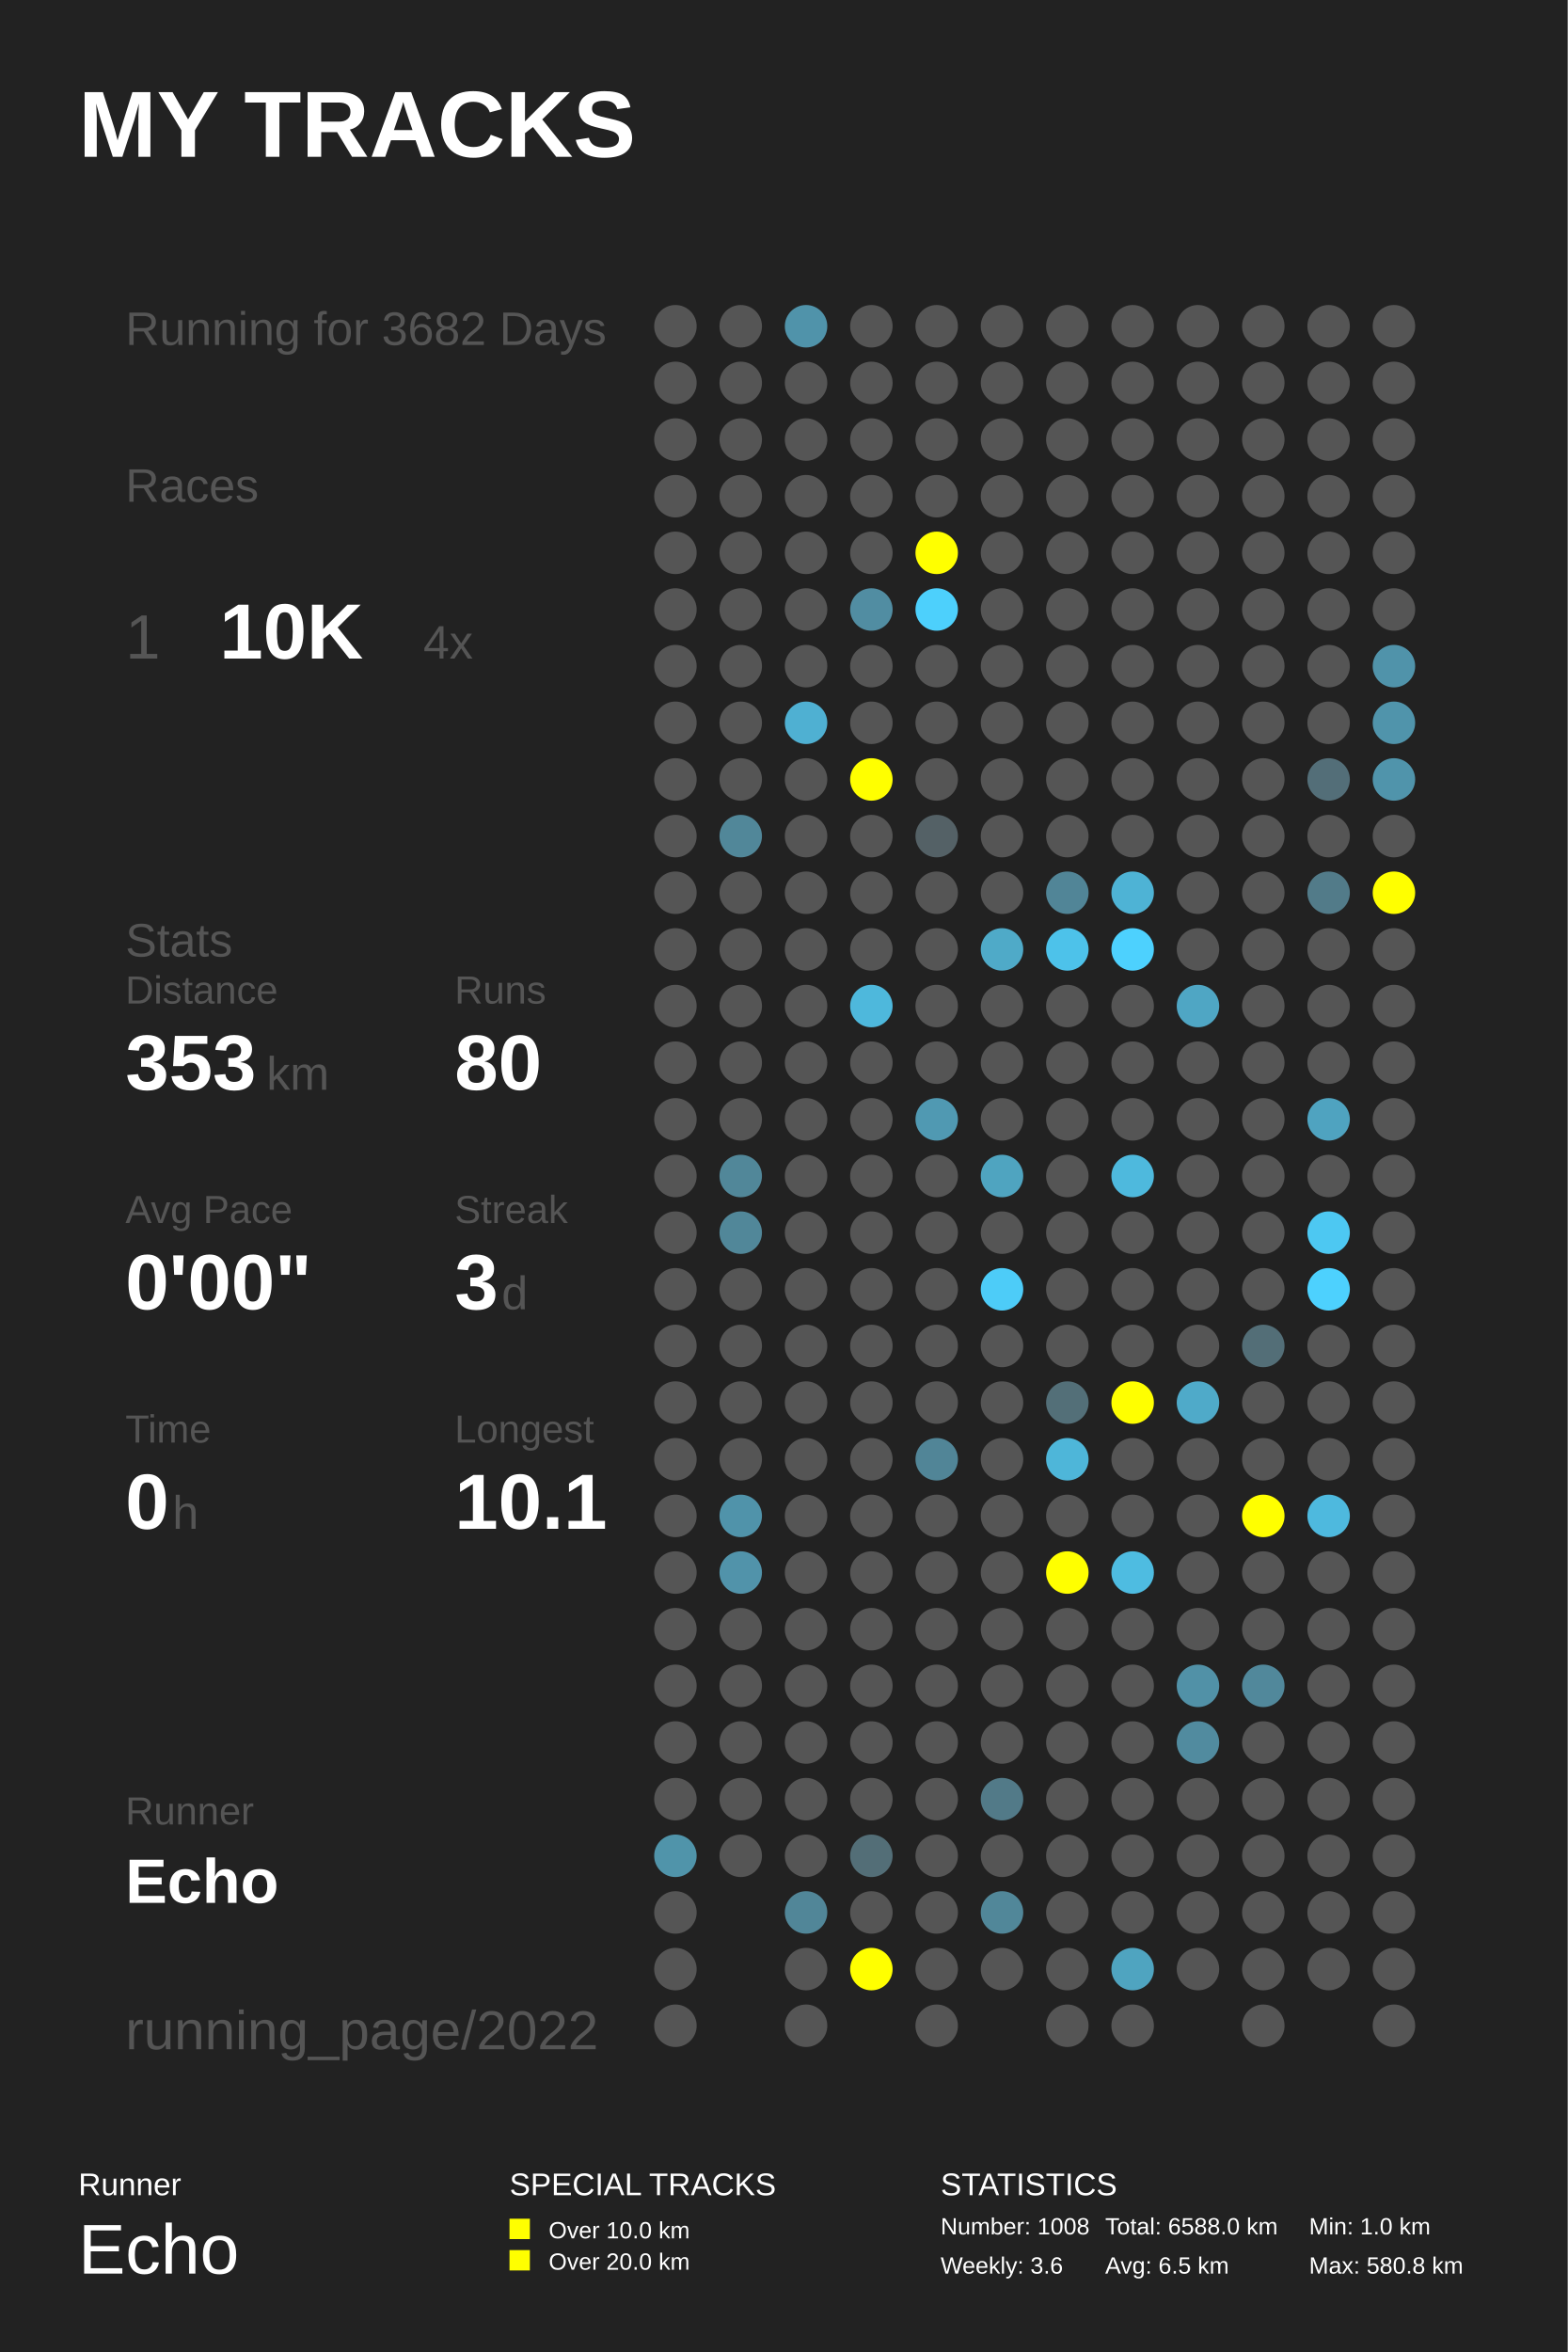
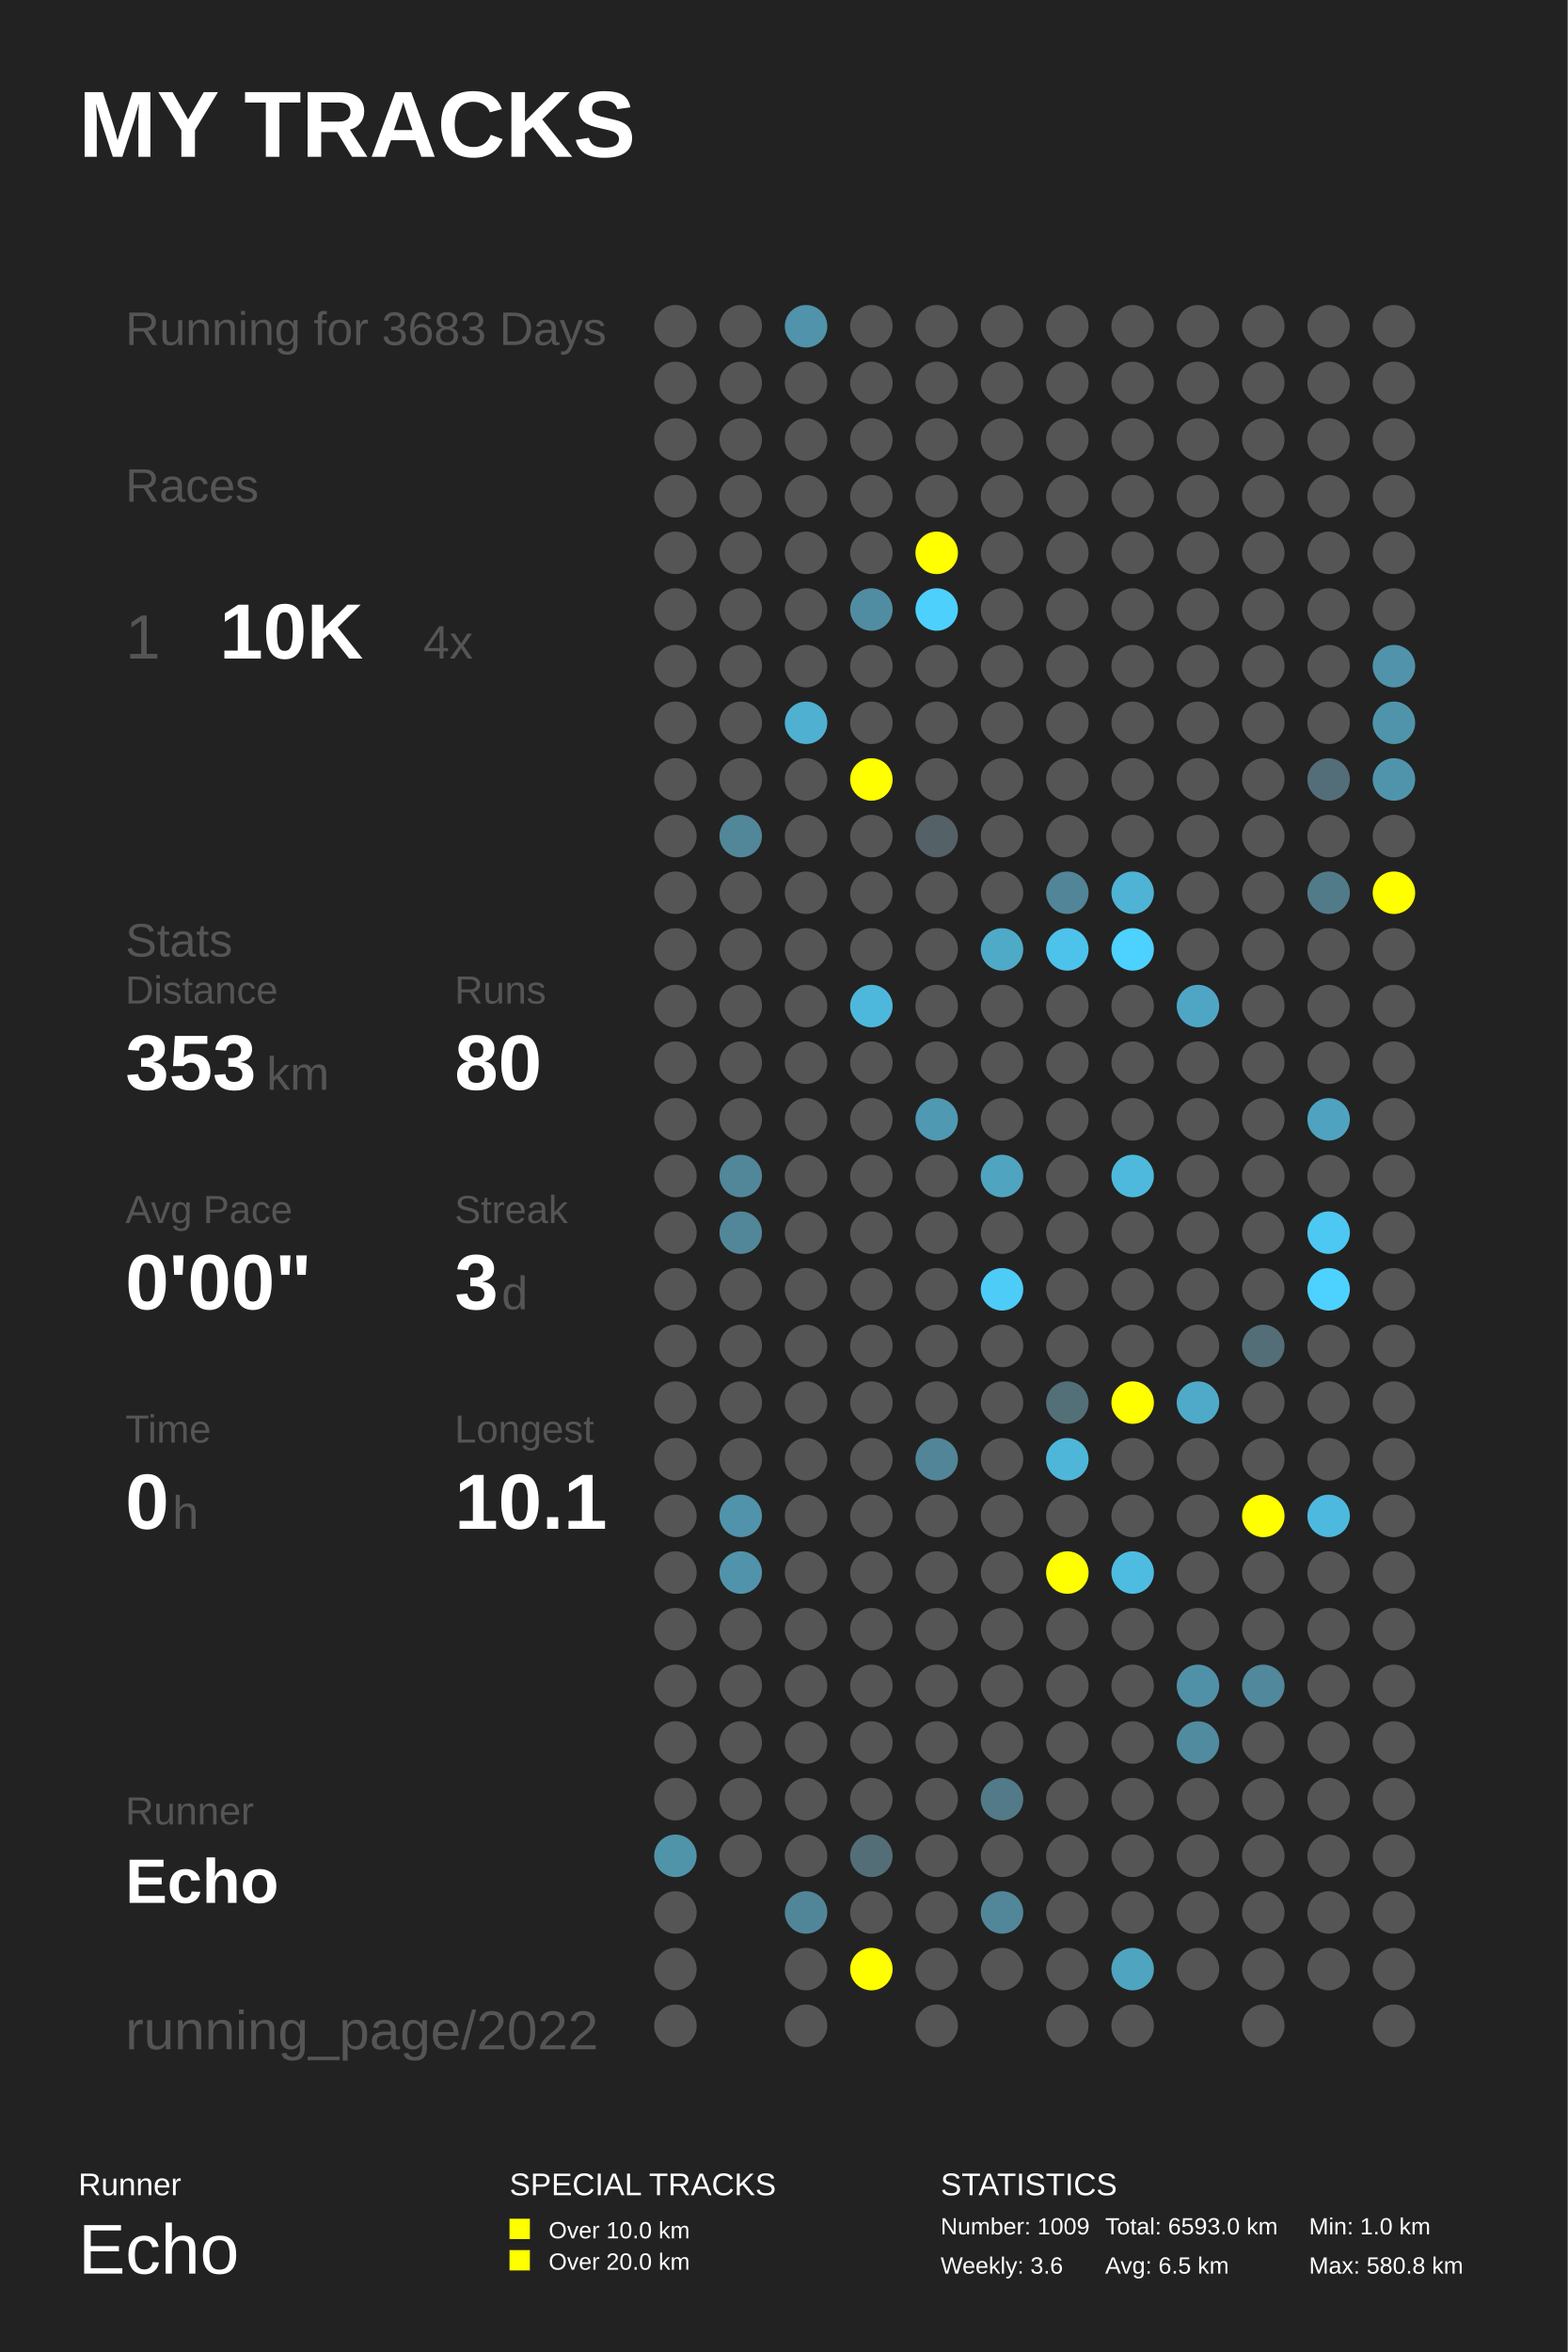
<svg xmlns="http://www.w3.org/2000/svg" baseProfile="full" height="300mm" version="1.1" viewBox="0,0,200,300" width="200mm">
  <defs />
  <rect fill="#222222" height="300" width="200" x="0" y="0" />
  <text fill="#FFFFFF" style="font-size:12px; font-family:Arial; font-weight:bold;" x="10" y="20">MY TRACKS</text>
  <text fill="#FFFFFF" style="font-size:4px; font-family:Arial" x="10" y="280">Runner</text>
  <text fill="#FFFFFF" style="font-size:9px; font-family:Arial" x="10" y="290">Echo</text>
  <text fill="#FFFFFF" style="font-size:4px; font-family:Arial" x="65" y="280">SPECIAL TRACKS</text>
  <rect fill="#FFFF00" height="2.6" width="2.6" x="65" y="283" />
  <text fill="#FFFFFF" style="font-size:3px; font-family:Arial" x="70" y="285.5">Over 10.0 km</text>
  <rect fill="#FFFF00" height="2.6" width="2.6" x="65" y="287" />
  <text fill="#FFFFFF" style="font-size:3px; font-family:Arial" x="70" y="289.5">Over 20.0 km</text>
  <text fill="#FFFFFF" style="font-size:4px; font-family:Arial" x="120" y="280">STATISTICS</text>
-   <text fill="#FFFFFF" style="font-size:3px; font-family:Arial" x="120" y="285">Number: 1008</text>
+   <text fill="#FFFFFF" style="font-size:3px; font-family:Arial" x="120" y="285">Number: 1009</text>
  <text fill="#FFFFFF" style="font-size:3px; font-family:Arial" x="120" y="290">Weekly: 3.6</text>
-   <text fill="#FFFFFF" style="font-size:3px; font-family:Arial" x="141" y="285">Total: 6588.0 km</text>
+   <text fill="#FFFFFF" style="font-size:3px; font-family:Arial" x="141" y="285">Total: 6593.0 km</text>
  <text fill="#FFFFFF" style="font-size:3px; font-family:Arial" x="141" y="290">Avg: 6.5 km</text>
  <text fill="#FFFFFF" style="font-size:3px; font-family:Arial" x="167" y="285">Min: 1.0 km</text>
  <text fill="#FFFFFF" style="font-size:3px; font-family:Arial" x="167" y="290">Max: 580.8 km</text>
-   <text fill="#555555" style="font-size:6px; font-family:Arial;" x="16" y="44">Running for 3682 Days</text>
+   <text fill="#555555" style="font-size:6px; font-family:Arial;" x="16" y="44">Running for 3683 Days</text>
  <text fill="#555555" style="font-size:6px; font-family:Arial;" x="16" y="64">Races</text>
  <text fill="#555555" style="font-size:8px; font-family:Arial;" x="16" y="84">1</text>
  <text fill="#FFFFFF" style="font-size:10px; font-family:Arial; font-weight:bold;" x="28" y="84">10K</text>
  <text fill="#555555" style="font-size:6px; font-family:Arial;" x="54" y="84">4x</text>
  <text fill="#555555" style="font-size:6px; font-family:Arial;" x="16" y="122">Stats</text>
  <text fill="#555555" style="font-size:5px; font-family:Arial;" x="16" y="128">Distance</text>
  <text fill="#FFFFFF" style="font-size:10px; font-family:Arial; font-weight:bold;" x="16" y="139">353</text>
  <text fill="#555555" style="font-size:6px; font-family:Arial;" x="34" y="139">km</text>
  <text fill="#555555" style="font-size:5px; font-family:Arial;" x="58" y="128">Runs</text>
  <text fill="#FFFFFF" style="font-size:10px; font-family:Arial; font-weight:bold;" x="58" y="139">80</text>
  <text fill="#555555" style="font-size:5px; font-family:Arial;" x="16" y="156">Avg Pace</text>
  <text fill="#FFFFFF" style="font-size:10px; font-family:Arial; font-weight:bold;" x="16" y="167">0'00"</text>
  <text fill="#555555" style="font-size:5px; font-family:Arial;" x="58" y="156">Streak</text>
  <text fill="#FFFFFF" style="font-size:10px; font-family:Arial; font-weight:bold;" x="58" y="167">3</text>
  <text fill="#555555" style="font-size:6px; font-family:Arial;" x="64" y="167">d</text>
  <text fill="#555555" style="font-size:5px; font-family:Arial;" x="16" y="184">Time</text>
  <text fill="#FFFFFF" style="font-size:10px; font-family:Arial; font-weight:bold;" x="16" y="195">0</text>
  <text fill="#555555" style="font-size:6px; font-family:Arial;" x="22" y="195">h</text>
  <text fill="#555555" style="font-size:5px; font-family:Arial;" x="58" y="184">Longest</text>
  <text fill="#FFFFFF" style="font-size:10px; font-family:Arial; font-weight:bold;" x="58" y="195">10.1</text>
  <text fill="#555555" style="font-size:5px; font-family:Arial;" x="16" y="232.71">Runner</text>
  <text fill="#FFFFFF" style="font-size:8px; font-family:Arial; font-weight:bold;" x="16" y="242.71">Echo</text>
  <text fill="#555555" style="font-size:7px; font-family:Arial;" x="16" y="261.387">running_page/2022</text>
  <circle cx="86.167" cy="41.613" fill="#555555" r="2.71" />
  <circle cx="86.167" cy="48.839" fill="#555555" r="2.71" />
  <circle cx="86.167" cy="56.065" fill="#555555" r="2.71" />
  <circle cx="86.167" cy="63.29" fill="#555555" r="2.71" />
  <circle cx="86.167" cy="70.516" fill="#555555" r="2.71" />
  <circle cx="86.167" cy="77.742" fill="#555555" r="2.71" />
  <circle cx="86.167" cy="84.968" fill="#555555" r="2.71" />
  <circle cx="86.167" cy="92.194" fill="#555555" r="2.71" />
  <circle cx="86.167" cy="99.419" fill="#555555" r="2.71" />
  <circle cx="86.167" cy="106.645" fill="#555555" r="2.71" />
  <circle cx="86.167" cy="113.871" fill="#555555" r="2.71" />
  <circle cx="86.167" cy="121.097" fill="#555555" r="2.71" />
  <circle cx="86.167" cy="128.323" fill="#555555" r="2.71" />
  <circle cx="86.167" cy="135.548" fill="#555555" r="2.71" />
  <circle cx="86.167" cy="142.774" fill="#555555" r="2.71" />
  <circle cx="86.167" cy="150.0" fill="#555555" r="2.71" />
  <circle cx="86.167" cy="157.226" fill="#555555" r="2.71" />
  <circle cx="86.167" cy="164.452" fill="#555555" r="2.71" />
  <circle cx="86.167" cy="171.677" fill="#555555" r="2.71" />
  <circle cx="86.167" cy="178.903" fill="#555555" r="2.71" />
  <circle cx="86.167" cy="186.129" fill="#555555" r="2.71" />
  <circle cx="86.167" cy="193.355" fill="#555555" r="2.71" />
  <circle cx="86.167" cy="200.581" fill="#555555" r="2.71" />
  <circle cx="86.167" cy="207.806" fill="#555555" r="2.71" />
  <circle cx="86.167" cy="215.032" fill="#555555" r="2.71" />
  <circle cx="86.167" cy="222.258" fill="#555555" r="2.71" />
  <circle cx="86.167" cy="229.484" fill="#555555" r="2.71" />
  <circle cx="86.167" cy="236.71" fill="#5094aa" r="2.71" />
  <circle cx="86.167" cy="243.935" fill="#555555" r="2.71" />
  <circle cx="86.167" cy="251.161" fill="#555555" r="2.71" />
  <circle cx="86.167" cy="258.387" fill="#555555" r="2.71" />
  <circle cx="94.5" cy="41.613" fill="#555555" r="2.71" />
  <circle cx="94.5" cy="48.839" fill="#555555" r="2.71" />
  <circle cx="94.5" cy="56.065" fill="#555555" r="2.71" />
  <circle cx="94.5" cy="63.29" fill="#555555" r="2.71" />
  <circle cx="94.5" cy="70.516" fill="#555555" r="2.71" />
  <circle cx="94.5" cy="77.742" fill="#555555" r="2.71" />
  <circle cx="94.5" cy="84.968" fill="#555555" r="2.71" />
  <circle cx="94.5" cy="92.194" fill="#555555" r="2.71" />
  <circle cx="94.5" cy="99.419" fill="#555555" r="2.71" />
  <circle cx="94.5" cy="106.645" fill="#518799" r="2.71" />
  <circle cx="94.5" cy="113.871" fill="#555555" r="2.71" />
  <circle cx="94.5" cy="121.097" fill="#555555" r="2.71" />
  <circle cx="94.5" cy="128.323" fill="#555555" r="2.71" />
  <circle cx="94.5" cy="135.548" fill="#555555" r="2.71" />
  <circle cx="94.5" cy="142.774" fill="#555555" r="2.71" />
  <circle cx="94.5" cy="150.0" fill="#518799" r="2.71" />
  <circle cx="94.5" cy="157.226" fill="#518799" r="2.71" />
  <circle cx="94.5" cy="164.452" fill="#555555" r="2.71" />
  <circle cx="94.5" cy="171.677" fill="#555555" r="2.71" />
  <circle cx="94.5" cy="178.903" fill="#555555" r="2.71" />
  <circle cx="94.5" cy="186.129" fill="#555555" r="2.71" />
  <circle cx="94.5" cy="193.355" fill="#5093aa" r="2.71" />
  <circle cx="94.5" cy="200.581" fill="#5193aa" r="2.71" />
  <circle cx="94.5" cy="207.806" fill="#555555" r="2.71" />
  <circle cx="94.5" cy="215.032" fill="#555555" r="2.71" />
  <circle cx="94.5" cy="222.258" fill="#555555" r="2.71" />
  <circle cx="94.5" cy="229.484" fill="#555555" r="2.71" />
  <circle cx="94.5" cy="236.71" fill="#555555" r="2.71" />
  <circle cx="102.833" cy="41.613" fill="#5093aa" r="2.71" />
  <circle cx="102.833" cy="48.839" fill="#555555" r="2.71" />
  <circle cx="102.833" cy="56.065" fill="#555555" r="2.71" />
  <circle cx="102.833" cy="63.29" fill="#555555" r="2.71" />
  <circle cx="102.833" cy="70.516" fill="#555555" r="2.71" />
  <circle cx="102.833" cy="77.742" fill="#555555" r="2.71" />
  <circle cx="102.833" cy="84.968" fill="#555555" r="2.71" />
  <circle cx="102.833" cy="92.194" fill="#4fb0d2" r="2.71" />
  <circle cx="102.833" cy="99.419" fill="#555555" r="2.71" />
  <circle cx="102.833" cy="106.645" fill="#555555" r="2.71" />
  <circle cx="102.833" cy="113.871" fill="#555555" r="2.71" />
  <circle cx="102.833" cy="121.097" fill="#555555" r="2.71" />
  <circle cx="102.833" cy="128.323" fill="#555555" r="2.71" />
  <circle cx="102.833" cy="135.548" fill="#555555" r="2.71" />
  <circle cx="102.833" cy="142.774" fill="#555555" r="2.71" />
  <circle cx="102.833" cy="150.0" fill="#555555" r="2.71" />
  <circle cx="102.833" cy="157.226" fill="#555555" r="2.71" />
  <circle cx="102.833" cy="164.452" fill="#555555" r="2.71" />
  <circle cx="102.833" cy="171.677" fill="#555555" r="2.71" />
  <circle cx="102.833" cy="178.903" fill="#555555" r="2.71" />
  <circle cx="102.833" cy="186.129" fill="#555555" r="2.71" />
  <circle cx="102.833" cy="193.355" fill="#555555" r="2.71" />
  <circle cx="102.833" cy="200.581" fill="#555555" r="2.71" />
  <circle cx="102.833" cy="207.806" fill="#555555" r="2.71" />
  <circle cx="102.833" cy="215.032" fill="#555555" r="2.71" />
  <circle cx="102.833" cy="222.258" fill="#555555" r="2.71" />
  <circle cx="102.833" cy="229.484" fill="#555555" r="2.71" />
  <circle cx="102.833" cy="236.71" fill="#555555" r="2.71" />
  <circle cx="102.833" cy="243.935" fill="#518698" r="2.71" />
  <circle cx="102.833" cy="251.161" fill="#555555" r="2.71" />
  <circle cx="102.833" cy="258.387" fill="#555555" r="2.71" />
  <circle cx="111.167" cy="41.613" fill="#555555" r="2.71" />
  <circle cx="111.167" cy="48.839" fill="#555555" r="2.71" />
  <circle cx="111.167" cy="56.065" fill="#555555" r="2.71" />
  <circle cx="111.167" cy="63.29" fill="#555555" r="2.71" />
  <circle cx="111.167" cy="70.516" fill="#555555" r="2.71" />
  <circle cx="111.167" cy="77.742" fill="#518da2" r="2.71" />
  <circle cx="111.167" cy="84.968" fill="#555555" r="2.71" />
  <circle cx="111.167" cy="92.194" fill="#555555" r="2.71" />
  <circle cx="111.167" cy="99.419" fill="#FFFF00" r="2.71" />
  <circle cx="111.167" cy="106.645" fill="#555555" r="2.71" />
  <circle cx="111.167" cy="113.871" fill="#555555" r="2.71" />
  <circle cx="111.167" cy="121.097" fill="#555555" r="2.71" />
  <circle cx="111.167" cy="128.323" fill="#4eb8dc" r="2.71" />
  <circle cx="111.167" cy="135.548" fill="#555555" r="2.71" />
  <circle cx="111.167" cy="142.774" fill="#555555" r="2.71" />
  <circle cx="111.167" cy="150.0" fill="#555555" r="2.71" />
  <circle cx="111.167" cy="157.226" fill="#555555" r="2.71" />
  <circle cx="111.167" cy="164.452" fill="#555555" r="2.71" />
  <circle cx="111.167" cy="171.677" fill="#555555" r="2.71" />
  <circle cx="111.167" cy="178.903" fill="#555555" r="2.71" />
  <circle cx="111.167" cy="186.129" fill="#555555" r="2.71" />
  <circle cx="111.167" cy="193.355" fill="#555555" r="2.71" />
  <circle cx="111.167" cy="200.581" fill="#555555" r="2.71" />
  <circle cx="111.167" cy="207.806" fill="#555555" r="2.71" />
  <circle cx="111.167" cy="215.032" fill="#555555" r="2.71" />
  <circle cx="111.167" cy="222.258" fill="#555555" r="2.71" />
  <circle cx="111.167" cy="229.484" fill="#555555" r="2.71" />
  <circle cx="111.167" cy="236.71" fill="#536e77" r="2.71" />
  <circle cx="111.167" cy="243.935" fill="#555555" r="2.71" />
  <circle cx="111.167" cy="251.161" fill="#FFFF00" r="2.71" />
  <circle cx="119.5" cy="41.613" fill="#555555" r="2.71" />
  <circle cx="119.5" cy="48.839" fill="#555555" r="2.71" />
  <circle cx="119.5" cy="56.065" fill="#555555" r="2.71" />
  <circle cx="119.5" cy="63.29" fill="#555555" r="2.71" />
  <circle cx="119.5" cy="70.516" fill="#FFFF00" r="2.71" />
  <circle cx="119.5" cy="77.742" fill="#4dd0fc" r="2.71" />
  <circle cx="119.5" cy="84.968" fill="#555555" r="2.71" />
  <circle cx="119.5" cy="92.194" fill="#555555" r="2.71" />
  <circle cx="119.5" cy="99.419" fill="#555555" r="2.71" />
  <circle cx="119.5" cy="106.645" fill="#546166" r="2.71" />
  <circle cx="119.5" cy="113.871" fill="#555555" r="2.71" />
  <circle cx="119.5" cy="121.097" fill="#555555" r="2.71" />
  <circle cx="119.5" cy="128.323" fill="#555555" r="2.71" />
  <circle cx="119.5" cy="135.548" fill="#555555" r="2.71" />
  <circle cx="119.5" cy="142.774" fill="#5099b2" r="2.71" />
  <circle cx="119.5" cy="150.0" fill="#555555" r="2.71" />
  <circle cx="119.5" cy="157.226" fill="#555555" r="2.71" />
  <circle cx="119.5" cy="164.452" fill="#555555" r="2.71" />
  <circle cx="119.5" cy="171.677" fill="#555555" r="2.71" />
  <circle cx="119.5" cy="178.903" fill="#555555" r="2.71" />
  <circle cx="119.5" cy="186.129" fill="#518597" r="2.71" />
  <circle cx="119.5" cy="193.355" fill="#555555" r="2.71" />
  <circle cx="119.5" cy="200.581" fill="#555555" r="2.71" />
  <circle cx="119.5" cy="207.806" fill="#555555" r="2.71" />
  <circle cx="119.5" cy="215.032" fill="#555555" r="2.71" />
  <circle cx="119.5" cy="222.258" fill="#555555" r="2.71" />
  <circle cx="119.5" cy="229.484" fill="#555555" r="2.71" />
  <circle cx="119.5" cy="236.71" fill="#555555" r="2.71" />
  <circle cx="119.5" cy="243.935" fill="#555555" r="2.71" />
  <circle cx="119.5" cy="251.161" fill="#555555" r="2.71" />
  <circle cx="119.5" cy="258.387" fill="#555555" r="2.71" />
  <circle cx="127.833" cy="41.613" fill="#555555" r="2.71" />
  <circle cx="127.833" cy="48.839" fill="#555555" r="2.71" />
  <circle cx="127.833" cy="56.065" fill="#555555" r="2.71" />
  <circle cx="127.833" cy="63.29" fill="#555555" r="2.71" />
  <circle cx="127.833" cy="70.516" fill="#555555" r="2.71" />
  <circle cx="127.833" cy="77.742" fill="#555555" r="2.71" />
  <circle cx="127.833" cy="84.968" fill="#555555" r="2.71" />
  <circle cx="127.833" cy="92.194" fill="#555555" r="2.71" />
  <circle cx="127.833" cy="99.419" fill="#555555" r="2.71" />
  <circle cx="127.833" cy="106.645" fill="#555555" r="2.71" />
  <circle cx="127.833" cy="113.871" fill="#555555" r="2.71" />
  <circle cx="127.833" cy="121.097" fill="#4faac8" r="2.71" />
  <circle cx="127.833" cy="128.323" fill="#555555" r="2.71" />
  <circle cx="127.833" cy="135.548" fill="#555555" r="2.71" />
  <circle cx="127.833" cy="142.774" fill="#555555" r="2.71" />
  <circle cx="127.833" cy="150.0" fill="#4fa4c0" r="2.71" />
  <circle cx="127.833" cy="157.226" fill="#555555" r="2.71" />
  <circle cx="127.833" cy="164.452" fill="#4dccf8" r="2.71" />
  <circle cx="127.833" cy="171.677" fill="#555555" r="2.71" />
  <circle cx="127.833" cy="178.903" fill="#555555" r="2.71" />
  <circle cx="127.833" cy="186.129" fill="#555555" r="2.71" />
  <circle cx="127.833" cy="193.355" fill="#555555" r="2.71" />
  <circle cx="127.833" cy="200.581" fill="#555555" r="2.71" />
  <circle cx="127.833" cy="207.806" fill="#555555" r="2.71" />
  <circle cx="127.833" cy="215.032" fill="#555555" r="2.71" />
  <circle cx="127.833" cy="222.258" fill="#555555" r="2.71" />
  <circle cx="127.833" cy="229.484" fill="#527a88" r="2.71" />
  <circle cx="127.833" cy="236.71" fill="#555555" r="2.71" />
  <circle cx="127.833" cy="243.935" fill="#518799" r="2.71" />
  <circle cx="127.833" cy="251.161" fill="#555555" r="2.71" />
  <circle cx="136.167" cy="41.613" fill="#555555" r="2.71" />
  <circle cx="136.167" cy="48.839" fill="#555555" r="2.71" />
  <circle cx="136.167" cy="56.065" fill="#555555" r="2.71" />
  <circle cx="136.167" cy="63.29" fill="#555555" r="2.71" />
  <circle cx="136.167" cy="70.516" fill="#555555" r="2.71" />
  <circle cx="136.167" cy="77.742" fill="#555555" r="2.71" />
  <circle cx="136.167" cy="84.968" fill="#555555" r="2.71" />
  <circle cx="136.167" cy="92.194" fill="#555555" r="2.71" />
  <circle cx="136.167" cy="99.419" fill="#555555" r="2.71" />
  <circle cx="136.167" cy="106.645" fill="#555555" r="2.71" />
  <circle cx="136.167" cy="113.871" fill="#518597" r="2.71" />
  <circle cx="136.167" cy="121.097" fill="#4dc2ea" r="2.71" />
  <circle cx="136.167" cy="128.323" fill="#555555" r="2.71" />
  <circle cx="136.167" cy="135.548" fill="#555555" r="2.71" />
  <circle cx="136.167" cy="142.774" fill="#555555" r="2.71" />
  <circle cx="136.167" cy="150.0" fill="#555555" r="2.71" />
  <circle cx="136.167" cy="157.226" fill="#555555" r="2.71" />
  <circle cx="136.167" cy="164.452" fill="#555555" r="2.71" />
  <circle cx="136.167" cy="171.677" fill="#555555" r="2.71" />
  <circle cx="136.167" cy="178.903" fill="#536f78" r="2.71" />
  <circle cx="136.167" cy="186.129" fill="#4eb6d9" r="2.71" />
  <circle cx="136.167" cy="193.355" fill="#555555" r="2.71" />
  <circle cx="136.167" cy="200.581" fill="#FFFF00" r="2.71" />
  <circle cx="136.167" cy="207.806" fill="#555555" r="2.71" />
  <circle cx="136.167" cy="215.032" fill="#555555" r="2.71" />
  <circle cx="136.167" cy="222.258" fill="#555555" r="2.71" />
  <circle cx="136.167" cy="229.484" fill="#555555" r="2.71" />
  <circle cx="136.167" cy="236.71" fill="#555555" r="2.71" />
  <circle cx="136.167" cy="243.935" fill="#555555" r="2.71" />
  <circle cx="136.167" cy="251.161" fill="#555555" r="2.71" />
  <circle cx="136.167" cy="258.387" fill="#555555" r="2.71" />
  <circle cx="144.5" cy="41.613" fill="#555555" r="2.71" />
  <circle cx="144.5" cy="48.839" fill="#555555" r="2.71" />
  <circle cx="144.5" cy="56.065" fill="#555555" r="2.71" />
  <circle cx="144.5" cy="63.29" fill="#555555" r="2.71" />
  <circle cx="144.5" cy="70.516" fill="#555555" r="2.71" />
  <circle cx="144.5" cy="77.742" fill="#555555" r="2.71" />
  <circle cx="144.5" cy="84.968" fill="#555555" r="2.71" />
  <circle cx="144.5" cy="92.194" fill="#555555" r="2.71" />
  <circle cx="144.5" cy="99.419" fill="#555555" r="2.71" />
  <circle cx="144.5" cy="106.645" fill="#555555" r="2.71" />
  <circle cx="144.5" cy="113.871" fill="#4eb3d5" r="2.71" />
  <circle cx="144.5" cy="121.097" fill="#4dd1fe" r="2.71" />
  <circle cx="144.5" cy="128.323" fill="#555555" r="2.71" />
  <circle cx="144.5" cy="135.548" fill="#555555" r="2.71" />
  <circle cx="144.5" cy="142.774" fill="#555555" r="2.71" />
  <circle cx="144.5" cy="150.0" fill="#4eb9dd" r="2.71" />
  <circle cx="144.5" cy="157.226" fill="#555555" r="2.71" />
  <circle cx="144.5" cy="164.452" fill="#555555" r="2.71" />
  <circle cx="144.5" cy="171.677" fill="#555555" r="2.71" />
  <circle cx="144.5" cy="178.903" fill="#FFFF00" r="2.71" />
  <circle cx="144.5" cy="186.129" fill="#555555" r="2.71" />
  <circle cx="144.5" cy="193.355" fill="#555555" r="2.71" />
  <circle cx="144.5" cy="200.581" fill="#4ebce1" r="2.71" />
  <circle cx="144.5" cy="207.806" fill="#555555" r="2.71" />
  <circle cx="144.5" cy="215.032" fill="#555555" r="2.71" />
  <circle cx="144.5" cy="222.258" fill="#555555" r="2.71" />
  <circle cx="144.5" cy="229.484" fill="#555555" r="2.71" />
  <circle cx="144.5" cy="236.71" fill="#555555" r="2.71" />
  <circle cx="144.5" cy="243.935" fill="#555555" r="2.71" />
  <circle cx="144.5" cy="251.161" fill="#4fa4c0" r="2.71" />
  <circle cx="144.5" cy="258.387" fill="#555555" r="2.71" />
  <circle cx="152.833" cy="41.613" fill="#555555" r="2.71" />
  <circle cx="152.833" cy="48.839" fill="#555555" r="2.71" />
  <circle cx="152.833" cy="56.065" fill="#555555" r="2.71" />
  <circle cx="152.833" cy="63.29" fill="#555555" r="2.71" />
  <circle cx="152.833" cy="70.516" fill="#555555" r="2.71" />
  <circle cx="152.833" cy="77.742" fill="#555555" r="2.71" />
  <circle cx="152.833" cy="84.968" fill="#555555" r="2.71" />
  <circle cx="152.833" cy="92.194" fill="#555555" r="2.71" />
  <circle cx="152.833" cy="99.419" fill="#555555" r="2.71" />
  <circle cx="152.833" cy="106.645" fill="#555555" r="2.71" />
  <circle cx="152.833" cy="113.871" fill="#555555" r="2.71" />
  <circle cx="152.833" cy="121.097" fill="#555555" r="2.71" />
  <circle cx="152.833" cy="128.323" fill="#4fa6c4" r="2.71" />
  <circle cx="152.833" cy="135.548" fill="#555555" r="2.71" />
  <circle cx="152.833" cy="142.774" fill="#555555" r="2.71" />
  <circle cx="152.833" cy="150.0" fill="#555555" r="2.71" />
  <circle cx="152.833" cy="157.226" fill="#555555" r="2.71" />
  <circle cx="152.833" cy="164.452" fill="#555555" r="2.71" />
  <circle cx="152.833" cy="171.677" fill="#555555" r="2.71" />
  <circle cx="152.833" cy="178.903" fill="#4faac9" r="2.71" />
  <circle cx="152.833" cy="186.129" fill="#555555" r="2.71" />
  <circle cx="152.833" cy="193.355" fill="#555555" r="2.71" />
  <circle cx="152.833" cy="200.581" fill="#555555" r="2.71" />
  <circle cx="152.833" cy="207.806" fill="#555555" r="2.71" />
  <circle cx="152.833" cy="215.032" fill="#5191a7" r="2.71" />
  <circle cx="152.833" cy="222.258" fill="#518b9f" r="2.71" />
  <circle cx="152.833" cy="229.484" fill="#555555" r="2.71" />
  <circle cx="152.833" cy="236.71" fill="#555555" r="2.71" />
  <circle cx="152.833" cy="243.935" fill="#555555" r="2.71" />
  <circle cx="152.833" cy="251.161" fill="#555555" r="2.71" />
  <circle cx="161.167" cy="41.613" fill="#555555" r="2.71" />
  <circle cx="161.167" cy="48.839" fill="#555555" r="2.71" />
  <circle cx="161.167" cy="56.065" fill="#555555" r="2.71" />
  <circle cx="161.167" cy="63.29" fill="#555555" r="2.71" />
  <circle cx="161.167" cy="70.516" fill="#555555" r="2.71" />
  <circle cx="161.167" cy="77.742" fill="#555555" r="2.71" />
  <circle cx="161.167" cy="84.968" fill="#555555" r="2.71" />
  <circle cx="161.167" cy="92.194" fill="#555555" r="2.71" />
  <circle cx="161.167" cy="99.419" fill="#555555" r="2.71" />
  <circle cx="161.167" cy="106.645" fill="#555555" r="2.71" />
  <circle cx="161.167" cy="113.871" fill="#555555" r="2.71" />
  <circle cx="161.167" cy="121.097" fill="#555555" r="2.71" />
  <circle cx="161.167" cy="128.323" fill="#555555" r="2.71" />
  <circle cx="161.167" cy="135.548" fill="#555555" r="2.71" />
  <circle cx="161.167" cy="142.774" fill="#555555" r="2.71" />
  <circle cx="161.167" cy="150.0" fill="#555555" r="2.71" />
  <circle cx="161.167" cy="157.226" fill="#555555" r="2.71" />
  <circle cx="161.167" cy="164.452" fill="#555555" r="2.71" />
  <circle cx="161.167" cy="171.677" fill="#536e77" r="2.71" />
  <circle cx="161.167" cy="178.903" fill="#555555" r="2.71" />
  <circle cx="161.167" cy="186.129" fill="#555555" r="2.71" />
  <circle cx="161.167" cy="193.355" fill="#FFFF00" r="2.71" />
  <circle cx="161.167" cy="200.581" fill="#555555" r="2.71" />
  <circle cx="161.167" cy="207.806" fill="#555555" r="2.71" />
  <circle cx="161.167" cy="215.032" fill="#51889b" r="2.71" />
  <circle cx="161.167" cy="222.258" fill="#555555" r="2.71" />
  <circle cx="161.167" cy="229.484" fill="#555555" r="2.71" />
  <circle cx="161.167" cy="236.71" fill="#555555" r="2.71" />
  <circle cx="161.167" cy="243.935" fill="#555555" r="2.71" />
  <circle cx="161.167" cy="251.161" fill="#555555" r="2.71" />
  <circle cx="161.167" cy="258.387" fill="#555555" r="2.71" />
  <circle cx="169.5" cy="41.613" fill="#555555" r="2.71" />
  <circle cx="169.5" cy="48.839" fill="#555555" r="2.71" />
  <circle cx="169.5" cy="56.065" fill="#555555" r="2.71" />
  <circle cx="169.5" cy="63.29" fill="#555555" r="2.71" />
  <circle cx="169.5" cy="70.516" fill="#555555" r="2.71" />
  <circle cx="169.5" cy="77.742" fill="#555555" r="2.71" />
  <circle cx="169.5" cy="84.968" fill="#555555" r="2.71" />
  <circle cx="169.5" cy="92.194" fill="#555555" r="2.71" />
  <circle cx="169.5" cy="99.419" fill="#536e78" r="2.71" />
  <circle cx="169.5" cy="106.645" fill="#555555" r="2.71" />
  <circle cx="169.5" cy="113.871" fill="#527b89" r="2.71" />
  <circle cx="169.5" cy="121.097" fill="#555555" r="2.71" />
  <circle cx="169.5" cy="128.323" fill="#555555" r="2.71" />
  <circle cx="169.5" cy="135.548" fill="#555555" r="2.71" />
  <circle cx="169.5" cy="142.774" fill="#4fa3c0" r="2.71" />
  <circle cx="169.5" cy="150.0" fill="#555555" r="2.71" />
  <circle cx="169.5" cy="157.226" fill="#4dc8f2" r="2.71" />
  <circle cx="169.5" cy="164.452" fill="#4dd1fe" r="2.71" />
  <circle cx="169.5" cy="171.677" fill="#555555" r="2.71" />
  <circle cx="169.5" cy="178.903" fill="#555555" r="2.71" />
  <circle cx="169.5" cy="186.129" fill="#555555" r="2.71" />
  <circle cx="169.5" cy="193.355" fill="#4eb9de" r="2.71" />
  <circle cx="169.5" cy="200.581" fill="#555555" r="2.71" />
  <circle cx="169.5" cy="207.806" fill="#555555" r="2.71" />
  <circle cx="169.5" cy="215.032" fill="#555555" r="2.71" />
  <circle cx="169.5" cy="222.258" fill="#555555" r="2.71" />
  <circle cx="169.5" cy="229.484" fill="#555555" r="2.71" />
  <circle cx="169.5" cy="236.71" fill="#555555" r="2.71" />
  <circle cx="169.5" cy="243.935" fill="#555555" r="2.71" />
  <circle cx="169.5" cy="251.161" fill="#555555" r="2.71" />
  <circle cx="177.833" cy="41.613" fill="#555555" r="2.71" />
  <circle cx="177.833" cy="48.839" fill="#555555" r="2.71" />
  <circle cx="177.833" cy="56.065" fill="#555555" r="2.71" />
  <circle cx="177.833" cy="63.29" fill="#555555" r="2.71" />
  <circle cx="177.833" cy="70.516" fill="#555555" r="2.71" />
  <circle cx="177.833" cy="77.742" fill="#555555" r="2.71" />
  <circle cx="177.833" cy="84.968" fill="#5093aa" r="2.71" />
  <circle cx="177.833" cy="92.194" fill="#5094ab" r="2.71" />
  <circle cx="177.833" cy="99.419" fill="#5094ab" r="2.71" />
  <circle cx="177.833" cy="106.645" fill="#555555" r="2.71" />
  <circle cx="177.833" cy="113.871" fill="#FFFF00" r="2.71" />
  <circle cx="177.833" cy="121.097" fill="#555555" r="2.71" />
  <circle cx="177.833" cy="128.323" fill="#555555" r="2.71" />
  <circle cx="177.833" cy="135.548" fill="#555555" r="2.71" />
  <circle cx="177.833" cy="142.774" fill="#555555" r="2.71" />
  <circle cx="177.833" cy="150.0" fill="#555555" r="2.71" />
  <circle cx="177.833" cy="157.226" fill="#555555" r="2.71" />
  <circle cx="177.833" cy="164.452" fill="#555555" r="2.71" />
  <circle cx="177.833" cy="171.677" fill="#555555" r="2.71" />
  <circle cx="177.833" cy="178.903" fill="#555555" r="2.71" />
  <circle cx="177.833" cy="186.129" fill="#555555" r="2.71" />
  <circle cx="177.833" cy="193.355" fill="#555555" r="2.71" />
  <circle cx="177.833" cy="200.581" fill="#555555" r="2.71" />
  <circle cx="177.833" cy="207.806" fill="#555555" r="2.71" />
  <circle cx="177.833" cy="215.032" fill="#555555" r="2.71" />
  <circle cx="177.833" cy="222.258" fill="#555555" r="2.71" />
  <circle cx="177.833" cy="229.484" fill="#555555" r="2.71" />
  <circle cx="177.833" cy="236.71" fill="#555555" r="2.71" />
  <circle cx="177.833" cy="243.935" fill="#555555" r="2.71" />
  <circle cx="177.833" cy="251.161" fill="#555555" r="2.71" />
  <circle cx="177.833" cy="258.387" fill="#555555" r="2.71" />
</svg>
